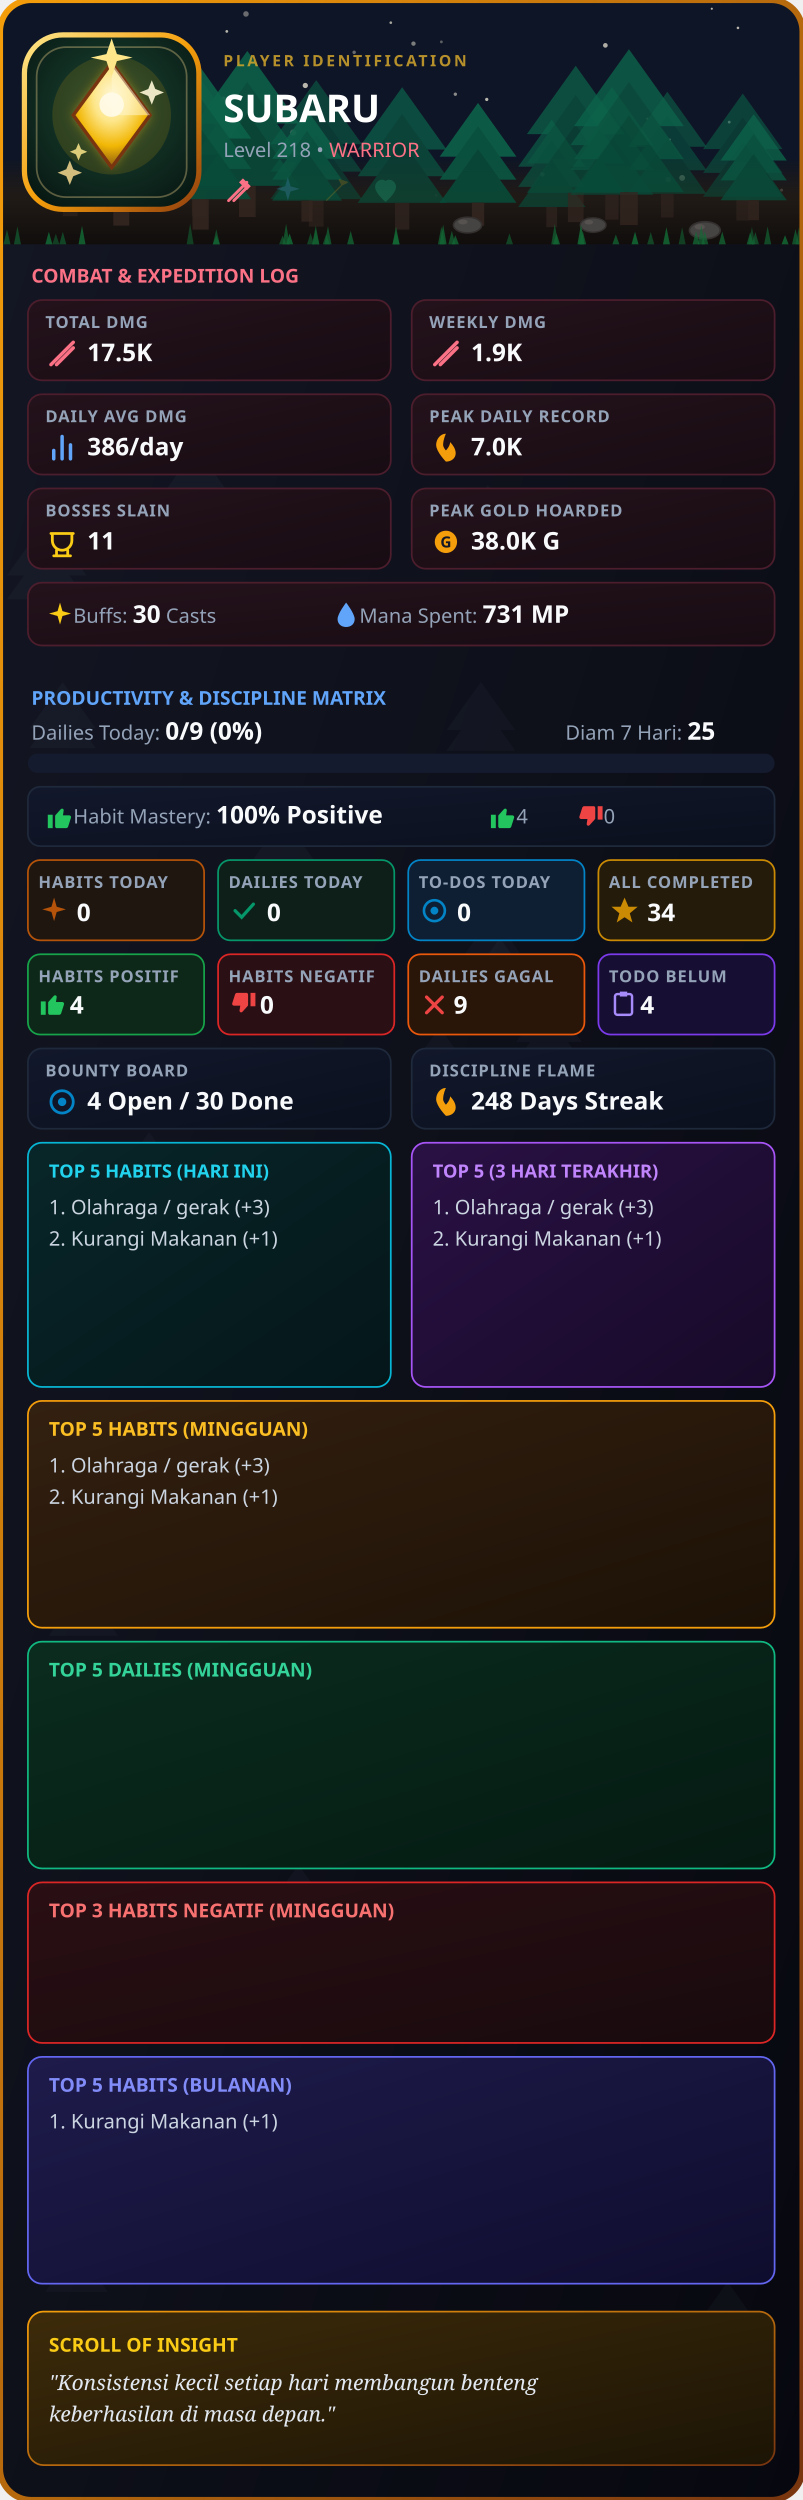
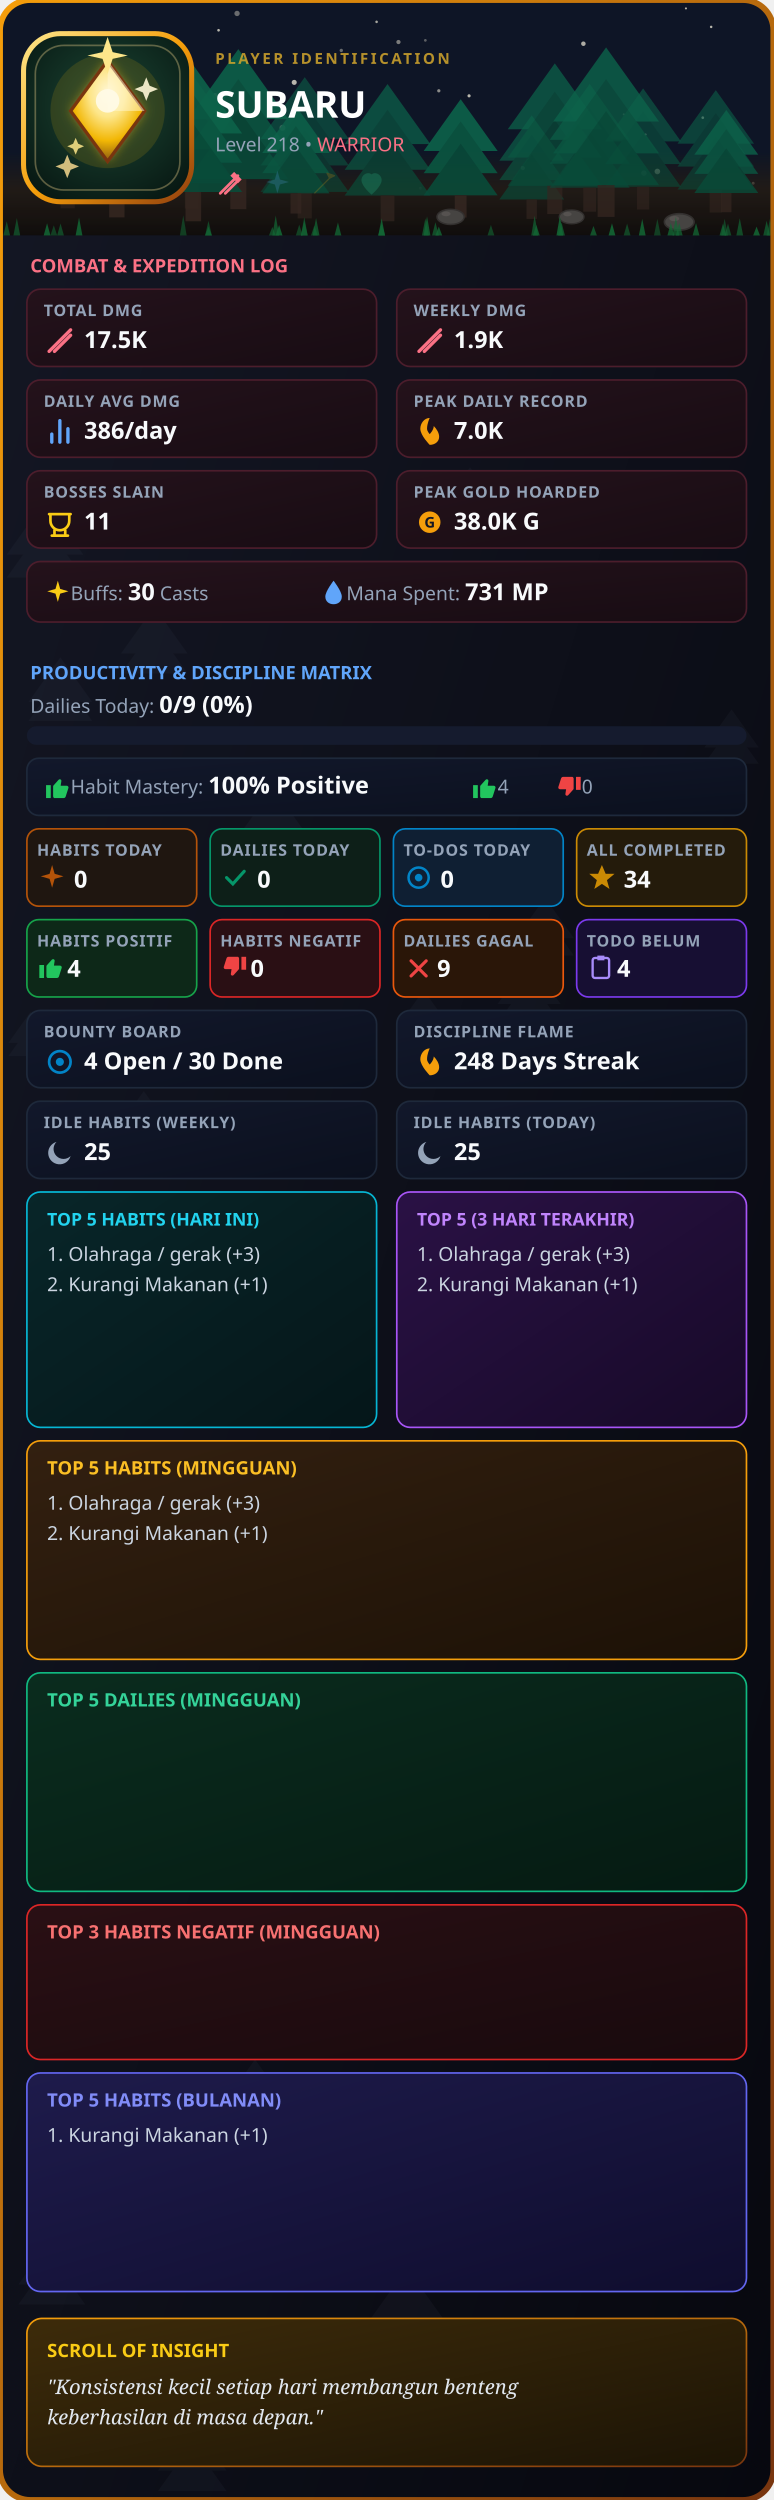
- <svg xmlns="http://www.w3.org/2000/svg" width="920" height="2866" viewBox="0 0 460 1433" fill="none">
+ <svg xmlns="http://www.w3.org/2000/svg" width="920" height="2974" viewBox="0 0 460 1487" fill="none">
  <defs>
    <clipPath id="rc">
-       <rect width="460" height="1433" rx="18" />
+       <rect width="460" height="1487" rx="18" />
    </clipPath>
    <linearGradient id="g1" x1="0%" y1="0%" x2="100%" y2="100%">
      <stop offset="0%" stop-color="#141724" />
      <stop offset="100%" stop-color="#07080f" />
    </linearGradient>
    <linearGradient id="gB" x1="0%" y1="0%" x2="100%" y2="100%">
      <stop offset="0%" stop-color="#f59e0b" />
      <stop offset="100%" stop-color="#78350f" />
    </linearGradient>
    <linearGradient id="gC" x1="0%" y1="0%" x2="100%" y2="100%">
      <stop offset="0%" stop-color="#24121b" />
      <stop offset="100%" stop-color="#180c13" />
    </linearGradient>
    <linearGradient id="gP" x1="0%" y1="0%" x2="100%" y2="100%">
      <stop offset="0%" stop-color="#12182b" />
      <stop offset="100%" stop-color="#0b101e" />
    </linearGradient>
    <linearGradient id="gH" x1="0%" y1="0%" x2="100%" y2="100%">
      <stop offset="0%" stop-color="#332010" />
      <stop offset="100%" stop-color="#1c1106" />
    </linearGradient>
    <linearGradient id="gD" x1="0%" y1="0%" x2="100%" y2="100%">
      <stop offset="0%" stop-color="#0a2c1e" />
      <stop offset="100%" stop-color="#051a12" />
    </linearGradient>
    <linearGradient id="gI" x1="0%" y1="0%" x2="100%" y2="100%">
      <stop offset="0%" stop-color="#3d2b0a" />
      <stop offset="100%" stop-color="#1c1405" />
    </linearGradient>
    <linearGradient id="gBar" x1="0%" y1="0%" x2="100%" y2="0%">
      <stop offset="0%" stop-color="#10b981" />
      <stop offset="100%" stop-color="#34d399" />
    </linearGradient>
    <linearGradient id="gT5H" x1="0%" y1="0%" x2="100%" y2="100%">
      <stop offset="0%" stop-color="#082629" />
      <stop offset="100%" stop-color="#051619" />
    </linearGradient>
    <linearGradient id="gT5V" x1="0%" y1="0%" x2="100%" y2="100%">
      <stop offset="0%" stop-color="#2a1145" />
      <stop offset="100%" stop-color="#170a28" />
    </linearGradient>
    <linearGradient id="gT5M" x1="0%" y1="0%" x2="100%" y2="100%">
      <stop offset="0%" stop-color="#1e1b4b" />
      <stop offset="100%" stop-color="#0f0d2e" />
    </linearGradient>
    <linearGradient id="gNeg" x1="0%" y1="0%" x2="100%" y2="100%">
      <stop offset="0%" stop-color="#2a0f14" />
      <stop offset="100%" stop-color="#180a0d" />
    </linearGradient>
    <linearGradient id="goldRing" x1="0%" y1="0%" x2="100%" y2="100%">
      <stop offset="0%" stop-color="#fde68a" />
      <stop offset="50%" stop-color="#f59e0b" />
      <stop offset="100%" stop-color="#92400e" />
    </linearGradient>
    <linearGradient id="gemGrad" x1="0%" y1="0%" x2="100%" y2="100%">
      <stop offset="0%" stop-color="#fde68a" />
      <stop offset="50%" stop-color="#f59e0b" />
      <stop offset="100%" stop-color="#b45309" />
    </linearGradient>
    <radialGradient id="logoBgGlow" cx="50%" cy="42%" r="72%">
      <stop offset="0%" stop-color="#1e4534" />
      <stop offset="45%" stop-color="#123024" />
      <stop offset="100%" stop-color="#061410" />
    </radialGradient>
    <radialGradient id="gemGlow" cx="50%" cy="32%" r="68%">
      <stop offset="0%" stop-color="#fff7d6" />
      <stop offset="35%" stop-color="#fde68a" />
      <stop offset="70%" stop-color="#f2b705" />
      <stop offset="100%" stop-color="#8a5a10" />
    </radialGradient>
    <linearGradient id="groundGrad" x1="0%" y1="0%" x2="0%" y2="100%">
      <stop offset="0%" stop-color="#2a1f14" stop-opacity="0" />
      <stop offset="45%" stop-color="#2a1f14" stop-opacity="0.9" />
      <stop offset="100%" stop-color="#120d09" stop-opacity="1" />
    </linearGradient>
    <filter id="goldGlow" x="-60%" y="-60%" width="220%" height="220%">
      <feGaussianBlur stdDeviation="3.2" result="blur" />
      <feMerge>
        <feMergeNode in="blur" />
        <feMergeNode in="SourceGraphic" />
      </feMerge>
    </filter>
  </defs>
  <style>
    .t { font-family: sans-serif; font-weight: 900; fill: #fff; }
    .s { font-family: sans-serif; font-size: 11.5px; fill: #94a3b8; }
    .l { font-family: sans-serif; font-size: 9.5px; fill: #94a3b8; font-weight: 600; letter-spacing: 0.5px; }
    .v { font-family: sans-serif; font-size: 14px; font-weight: bold; fill: #f8fafc; }
    .list { font-family: sans-serif; font-size: 11.5px; fill: #cbd5e1; }
  </style>
  <g clip-path="url(#rc)">
-     <rect width="460" height="1433" fill="url(#g1)" />
+     <rect width="460" height="1487" fill="url(#g1)" />
    <g transform="translate(145,458) scale(0.6974117)" opacity="0.045">
      <polygon points="25,0 0,35 50,35" fill="#94a3b8" />
      <polygon points="25,15 0,50 50,50" fill="#94a3b8" />
    </g>
    <g transform="translate(4,298) scale(0.9106371)" opacity="0.045">
      <polygon points="25,0 0,35 50,35" fill="#94a3b8" />
      <polygon points="25,15 0,50 50,50" fill="#94a3b8" />
    </g>
    <g transform="translate(28,898) scale(0.791394)" opacity="0.045">
      <polygon points="25,0 0,35 50,35" fill="#94a3b8" />
      <polygon points="25,15 0,50 50,50" fill="#94a3b8" />
    </g>
    <g transform="translate(239,589) scale(0.5187478)" opacity="0.045">
      <polygon points="25,0 0,35 50,35" fill="#94a3b8" />
      <polygon points="25,15 0,50 50,50" fill="#94a3b8" />
    </g>
    <g transform="translate(202,1006) scale(0.5349277)" opacity="0.045">
      <polygon points="25,0 0,35 50,35" fill="#94a3b8" />
      <polygon points="25,15 0,50 50,50" fill="#94a3b8" />
    </g>
    <g transform="translate(26,1278) scale(0.7122596)" opacity="0.045">
      <polygon points="25,0 0,35 50,35" fill="#94a3b8" />
      <polygon points="25,15 0,50 50,50" fill="#94a3b8" />
    </g>
    <g transform="translate(403,1308) scale(0.561901)" opacity="0.045">
      <polygon points="25,0 0,35 50,35" fill="#94a3b8" />
      <polygon points="25,15 0,50 50,50" fill="#94a3b8" />
    </g>
-     <g transform="translate(94,1343) scale(0.9738545)" opacity="0.045">
-       <polygon points="25,0 0,35 50,35" fill="#94a3b8" />
-       <polygon points="25,15 0,50 50,50" fill="#94a3b8" />
-     </g>
-     <g transform="translate(275,1349) scale(0.6983402)" opacity="0.045">
-       <polygon points="25,0 0,35 50,35" fill="#94a3b8" />
-       <polygon points="25,15 0,50 50,50" fill="#94a3b8" />
-     </g>
-     <g transform="translate(93,245) scale(0.7783324)" opacity="0.045">
-       <polygon points="25,0 0,35 50,35" fill="#94a3b8" />
-       <polygon points="25,15 0,50 50,50" fill="#94a3b8" />
-     </g>
-     <g transform="translate(48,743) scale(0.7095695)" opacity="0.045">
-       <polygon points="25,0 0,35 50,35" fill="#94a3b8" />
-       <polygon points="25,15 0,50 50,50" fill="#94a3b8" />
-     </g>
-     <g transform="translate(256,391) scale(0.7854568)" opacity="0.045">
-       <polygon points="25,0 0,35 50,35" fill="#94a3b8" />
-       <polygon points="25,15 0,50 50,50" fill="#94a3b8" />
-     </g>
-     <g transform="translate(266,520) scale(0.5515279)" opacity="0.045">
-       <polygon points="25,0 0,35 50,35" fill="#94a3b8" />
-       <polygon points="25,15 0,50 50,50" fill="#94a3b8" />
-     </g>
-     <g transform="translate(272,534) scale(0.6861988)" opacity="0.045">
+     <g transform="translate(94,1441) scale(0.8137166)" opacity="0.045">
+       <polygon points="25,0 0,35 50,35" fill="#94a3b8" />
+       <polygon points="25,15 0,50 50,50" fill="#94a3b8" />
+     </g>
+     <g transform="translate(11,1331) scale(0.7927707)" opacity="0.045">
+       <polygon points="25,0 0,35 50,35" fill="#94a3b8" />
+       <polygon points="25,15 0,50 50,50" fill="#94a3b8" />
+     </g>
+     <g transform="translate(5,602) scale(0.5232913)" opacity="0.045">
+       <polygon points="25,0 0,35 50,35" fill="#94a3b8" />
+       <polygon points="25,15 0,50 50,50" fill="#94a3b8" />
+     </g>
+     <g transform="translate(419,422) scale(0.6448046)" opacity="0.045">
+       <polygon points="25,0 0,35 50,35" fill="#94a3b8" />
+       <polygon points="25,15 0,50 50,50" fill="#94a3b8" />
+     </g>
+     <g transform="translate(53,1257) scale(0.5588961)" opacity="0.045">
+       <polygon points="25,0 0,35 50,35" fill="#94a3b8" />
+       <polygon points="25,15 0,50 50,50" fill="#94a3b8" />
+     </g>
+     <g transform="translate(137,1297) scale(0.9080632)" opacity="0.045">
+       <polygon points="25,0 0,35 50,35" fill="#94a3b8" />
+       <polygon points="25,15 0,50 50,50" fill="#94a3b8" />
+     </g>
+     <g transform="translate(72,361) scale(0.7908001)" opacity="0.045">
+       <polygon points="25,0 0,35 50,35" fill="#94a3b8" />
+       <polygon points="25,15 0,50 50,50" fill="#94a3b8" />
+     </g>
+     <g transform="translate(307,534) scale(0.6861988)" opacity="0.045">
      <polygon points="25,0 0,35 50,35" fill="#94a3b8" />
      <polygon points="25,15 0,50 50,50" fill="#94a3b8" />
    </g>
    <g transform="translate(260,278) scale(0.7821841)" opacity="0.045">
      <polygon points="25,0 0,35 50,35" fill="#94a3b8" />
      <polygon points="25,15 0,50 50,50" fill="#94a3b8" />
    </g>
    <g transform="translate(296,571) scale(0.7482072)" opacity="0.045">
      <polygon points="25,0 0,35 50,35" fill="#94a3b8" />
      <polygon points="25,15 0,50 50,50" fill="#94a3b8" />
    </g>
    <g transform="translate(252,1025) scale(0.8886144)" opacity="0.045">
      <polygon points="25,0 0,35 50,35" fill="#94a3b8" />
      <polygon points="25,15 0,50 50,50" fill="#94a3b8" />
    </g>
    <g transform="translate(218,1349) scale(0.9617207)" opacity="0.045">
      <polygon points="25,0 0,35 50,35" fill="#94a3b8" />
      <polygon points="25,15 0,50 50,50" fill="#94a3b8" />
    </g>
    <g transform="translate(165,763) scale(0.6242133)" opacity="0.045">
      <polygon points="25,0 0,35 50,35" fill="#94a3b8" />
      <polygon points="25,15 0,50 50,50" fill="#94a3b8" />
    </g>
    <g transform="translate(72,649) scale(0.5409275)" opacity="0.045">
      <polygon points="25,0 0,35 50,35" fill="#94a3b8" />
      <polygon points="25,15 0,50 50,50" fill="#94a3b8" />
    </g>
    <g transform="translate(133,1225) scale(0.7475582)" opacity="0.045">
      <polygon points="25,0 0,35 50,35" fill="#94a3b8" />
      <polygon points="25,15 0,50 50,50" fill="#94a3b8" />
    </g>
    <g transform="translate(155,1069) scale(0.6439689)" opacity="0.045">
      <polygon points="25,0 0,35 50,35" fill="#94a3b8" />
      <polygon points="25,15 0,50 50,50" fill="#94a3b8" />
    </g>
    <g transform="translate(17,391) scale(0.7559664)" opacity="0.045">
-       <polygon points="25,0 0,35 50,35" fill="#94a3b8" />
-       <polygon points="25,15 0,50 50,50" fill="#94a3b8" />
-     </g>
-     <g transform="translate(64,850) scale(0.5759923)" opacity="0.045">
      <polygon points="25,0 0,35 50,35" fill="#94a3b8" />
      <polygon points="25,15 0,50 50,50" fill="#94a3b8" />
    </g>
    <rect x="0" y="0" width="460" height="140" fill="#0f172a" />
    <circle cx="89" cy="58" r="1.428" fill="#fef9e7" opacity="0.749" />
    <circle cx="250" cy="112" r="0.859" fill="#fef9e7" opacity="0.836" />
    <circle cx="418" cy="70" r="0.82" fill="#fef9e7" opacity="0.69" />
    <circle cx="408" cy="5" r="0.617" fill="#fef9e7" opacity="0.913" />
    <circle cx="224" cy="13" r="0.774" fill="#fef9e7" opacity="0.813" />
    <circle cx="124" cy="93" r="0.651" fill="#fef9e7" opacity="0.949" />
    <circle cx="383" cy="103" r="1.65" fill="#fef9e7" opacity="0.739" />
    <circle cx="22" cy="47" r="1.248" fill="#fef9e7" opacity="0.782" />
    <circle cx="337" cy="125" r="1.042" fill="#fef9e7" opacity="0.485" />
    <circle cx="423" cy="16" r="0.75" fill="#fef9e7" opacity="0.91" />
    <circle cx="237" cy="25" r="1.262" fill="#fef9e7" opacity="0.589" />
    <circle cx="253" cy="24" r="0.824" fill="#fef9e7" opacity="0.42" />
    <circle cx="448" cy="109" r="0.882" fill="#fef9e7" opacity="0.829" />
    <circle cx="111" cy="91" r="1.763" fill="#fef9e7" opacity="0.892" />
    <circle cx="391" cy="102" r="1.677" fill="#fef9e7" opacity="0.944" />
    <circle cx="41" cy="20" r="1.272" fill="#fef9e7" opacity="0.707" />
    <circle cx="203" cy="30" r="1.009" fill="#fef9e7" opacity="0.48" />
    <circle cx="279" cy="57" r="0.95" fill="#fef9e7" opacity="0.925" />
    <circle cx="261" cy="54" r="0.982" fill="#fef9e7" opacity="0.666" />
    <circle cx="141" cy="8" r="1.601" fill="#fef9e7" opacity="0.487" />
    <circle cx="371" cy="68" r="0.603" fill="#fef9e7" opacity="0.439" />
    <circle cx="311" cy="100" r="1.227" fill="#fef9e7" opacity="0.714" />
    <circle cx="168" cy="76" r="1.776" fill="#fef9e7" opacity="0.462" />
    <circle cx="347" cy="26" r="1.352" fill="#fef9e7" opacity="0.859" />
    <circle cx="175" cy="49" r="1.514" fill="#fef9e7" opacity="0.911" />
    <circle cx="130" cy="18" r="0.802" fill="#fef9e7" opacity="0.908" />
    <circle cx="94" cy="104" r="1.114" fill="#fef9e7" opacity="0.488" />
    <circle cx="23" cy="91" r="1.224" fill="#fef9e7" opacity="0.762" />
    <circle cx="128" cy="57" r="1.701" fill="#fef9e7" opacity="0.49" />
    <circle cx="384" cy="80" r="0.617" fill="#fef9e7" opacity="0.591" />
    <rect x="0" y="90" width="460" height="50" fill="url(#groundGrad)" />
    <g transform="translate(297, 68.6) scale(0.77)" opacity="0.65">
      <polygon points="25,0 0,35 50,35" fill="#0d7a58" />
      <polygon points="25,15 0,50 50,50" fill="#0a6b4d" />
      <polygon points="25,30 0,65 50,65" fill="#085c42" />
      <rect x="21" y="65" width="8" height="15" fill="#3f2c22" />
    </g>
    <g transform="translate(41, 38.1) scale(1.14)" opacity="0.91">
      <polygon points="25,0 0,35 50,35" fill="#0d7a58" />
      <polygon points="25,15 0,50 50,50" fill="#0a6b4d" />
      <polygon points="25,30 0,65 50,65" fill="#085c42" />
      <rect x="21" y="65" width="8" height="15" fill="#3f2c22" />
    </g>
    <g transform="translate(14, 39.9) scale(1.05)" opacity="0.59">
      <polygon points="25,0 0,35 50,35" fill="#0d7a58" />
      <polygon points="25,15 0,50 50,50" fill="#0a6b4d" />
      <polygon points="25,30 0,65 50,65" fill="#085c42" />
      <rect x="21" y="65" width="8" height="15" fill="#3f2c22" />
    </g>
    <g transform="translate(89, 44.0) scale(1.00)" opacity="0.63">
      <polygon points="25,0 0,35 50,35" fill="#0d7a58" />
      <polygon points="25,15 0,50 50,50" fill="#0a6b4d" />
      <polygon points="25,30 0,65 50,65" fill="#085c42" />
      <rect x="21" y="65" width="8" height="15" fill="#3f2c22" />
    </g>
    <g transform="translate(302, 37.7) scale(1.12)" opacity="0.73">
      <polygon points="25,0 0,35 50,35" fill="#0d7a58" />
      <polygon points="25,15 0,50 50,50" fill="#0a6b4d" />
      <polygon points="25,30 0,65 50,65" fill="#085c42" />
      <rect x="21" y="65" width="8" height="15" fill="#3f2c22" />
    </g>
    <g transform="translate(112, 29.2) scale(1.19)" opacity="0.87">
      <polygon points="25,0 0,35 50,35" fill="#0d7a58" />
      <polygon points="25,15 0,50 50,50" fill="#0a6b4d" />
      <polygon points="25,30 0,65 50,65" fill="#085c42" />
      <rect x="21" y="65" width="8" height="15" fill="#3f2c22" />
    </g>
    <g transform="translate(327, 49.9) scale(0.95)" opacity="0.64">
      <polygon points="25,0 0,35 50,35" fill="#0d7a58" />
      <polygon points="25,15 0,50 50,50" fill="#0a6b4d" />
      <polygon points="25,30 0,65 50,65" fill="#085c42" />
      <rect x="21" y="65" width="8" height="15" fill="#3f2c22" />
    </g>
    <g transform="translate(360, 52.6) scale(0.90)" opacity="0.59">
      <polygon points="25,0 0,35 50,35" fill="#0d7a58" />
      <polygon points="25,15 0,50 50,50" fill="#0a6b4d" />
      <polygon points="25,30 0,65 50,65" fill="#085c42" />
      <rect x="21" y="65" width="8" height="15" fill="#3f2c22" />
    </g>
    <g transform="translate(403, 53.6) scale(0.91)" opacity="0.57">
      <polygon points="25,0 0,35 50,35" fill="#0d7a58" />
      <polygon points="25,15 0,50 50,50" fill="#0a6b4d" />
      <polygon points="25,30 0,65 50,65" fill="#085c42" />
      <rect x="21" y="65" width="8" height="15" fill="#3f2c22" />
    </g>
    <g transform="translate(205, 50.0) scale(1.02)" opacity="0.70">
      <polygon points="25,0 0,35 50,35" fill="#0d7a58" />
      <polygon points="25,15 0,50 50,50" fill="#0a6b4d" />
      <polygon points="25,30 0,65 50,65" fill="#085c42" />
      <rect x="21" y="65" width="8" height="15" fill="#3f2c22" />
    </g>
    <g transform="translate(252, 59.0) scale(0.88)" opacity="0.90">
      <polygon points="25,0 0,35 50,35" fill="#0d7a58" />
      <polygon points="25,15 0,50 50,50" fill="#0a6b4d" />
      <polygon points="25,30 0,65 50,65" fill="#085c42" />
      <rect x="21" y="65" width="8" height="15" fill="#3f2c22" />
    </g>
    <g transform="translate(155, 45.9) scale(1.05)" opacity="0.57">
      <polygon points="25,0 0,35 50,35" fill="#0d7a58" />
      <polygon points="25,15 0,50 50,50" fill="#0a6b4d" />
      <polygon points="25,30 0,65 50,65" fill="#085c42" />
      <rect x="21" y="65" width="8" height="15" fill="#3f2c22" />
    </g>
    <g transform="translate(86, 38.8) scale(1.16)" opacity="0.89">
      <polygon points="25,0 0,35 50,35" fill="#0d7a58" />
      <polygon points="25,15 0,50 50,50" fill="#0a6b4d" />
      <polygon points="25,30 0,65 50,65" fill="#085c42" />
      <rect x="21" y="65" width="8" height="15" fill="#3f2c22" />
    </g>
    <g transform="translate(413, 65.4) scale(0.76)" opacity="0.80">
      <polygon points="25,0 0,35 50,35" fill="#0d7a58" />
      <polygon points="25,15 0,50 50,50" fill="#0a6b4d" />
      <polygon points="25,30 0,65 50,65" fill="#085c42" />
      <rect x="21" y="65" width="8" height="15" fill="#3f2c22" />
    </g>
    <g transform="translate(156, 63.0) scale(0.80)" opacity="0.82">
      <polygon points="25,0 0,35 50,35" fill="#0d7a58" />
      <polygon points="25,15 0,50 50,50" fill="#0a6b4d" />
      <polygon points="25,30 0,65 50,65" fill="#085c42" />
      <rect x="21" y="65" width="8" height="15" fill="#3f2c22" />
    </g>
    <g transform="translate(329, 28.2) scale(1.26)" opacity="0.79">
      <polygon points="25,0 0,35 50,35" fill="#0d7a58" />
      <polygon points="25,15 0,50 50,50" fill="#0a6b4d" />
      <polygon points="25,30 0,65 50,65" fill="#085c42" />
      <rect x="21" y="65" width="8" height="15" fill="#3f2c22" />
    </g>
    <g transform="translate(268,129) scale(0.90)">
      <ellipse cx="0" cy="0" rx="9" ry="5" fill="#57534e" stroke="#3f3a36" stroke-width="1" />
      <ellipse cx="-3" cy="-2" rx="3" ry="1.6" fill="#78716c" opacity="0.6" />
    </g>
    <g transform="translate(340,129) scale(0.82)">
      <ellipse cx="0" cy="0" rx="9" ry="5" fill="#57534e" stroke="#3f3a36" stroke-width="1" />
      <ellipse cx="-3" cy="-2" rx="3" ry="1.6" fill="#78716c" opacity="0.6" />
    </g>
    <g transform="translate(404,132) scale(0.98)">
      <ellipse cx="0" cy="0" rx="9" ry="5" fill="#57534e" stroke="#3f3a36" stroke-width="1" />
      <ellipse cx="-3" cy="-2" rx="3" ry="1.6" fill="#78716c" opacity="0.6" />
    </g>
    <polygon points="290,140 292,133.8 294,140" fill="#15803d" opacity="0.59" />
    <polygon points="428,140 430,133.1 432,140" fill="#15803d" opacity="0.76" />
    <polygon points="454,140 456,131.3 458,140" fill="#15803d" opacity="0.71" />
    <polygon points="331,140 333,128.7 335,140" fill="#15803d" opacity="0.88" />
    <polygon points="162,140 164,128.2 166,140" fill="#15803d" opacity="0.71" />
    <polygon points="225,140 227,133.0 229,140" fill="#15803d" opacity="0.77" />
    <polygon points="34,140 36,132.9 38,140" fill="#15803d" opacity="0.62" />
    <polygon points="252,140 254,128.7 256,140" fill="#15803d" opacity="0.80" />
    <polygon points="438,140 440,129.8 442,140" fill="#15803d" opacity="0.67" />
    <polygon points="431,140 433,133.0 435,140" fill="#15803d" opacity="0.63" />
    <polygon points="389,140 391,130.2 393,140" fill="#15803d" opacity="0.55" />
    <polygon points="26,140 28,132.8 30,140" fill="#15803d" opacity="0.86" />
    <polygon points="107,140 109,128.1 111,140" fill="#15803d" opacity="0.53" />
    <polygon points="185,140 187,134.1 189,140" fill="#15803d" opacity="0.63" />
    <polygon points="122,140 124,131.4 126,140" fill="#15803d" opacity="0.63" />
    <polygon points="179,140 181,131.3 183,140" fill="#15803d" opacity="0.62" />
    <polygon points="199,140 201,132.3 203,140" fill="#15803d" opacity="0.77" />
    <polygon points="448,140 450,134.8 452,140" fill="#15803d" opacity="0.85" />
    <polygon points="380,140 382,130.2 384,140" fill="#15803d" opacity="0.84" />
    <polygon points="30,140 32,134.0 34,140" fill="#15803d" opacity="0.55" />
    <polygon points="160,140 162,135.0 164,140" fill="#15803d" opacity="0.66" />
    <polygon points="176,140 178,133.6 180,140" fill="#15803d" opacity="0.58" />
    <polygon points="332,140 334,132.3 336,140" fill="#15803d" opacity="0.74" />
    <polygon points="402,140 404,132.5 406,140" fill="#15803d" opacity="0.72" />
    <polygon points="400,140 402,129.0 404,140" fill="#15803d" opacity="0.69" />
    <polygon points="2,140 4,131.6 6,140" fill="#15803d" opacity="0.65" />
    <polygon points="397,140 399,132.5 401,140" fill="#15803d" opacity="0.77" />
    <polygon points="122,140 124,134.9 126,140" fill="#15803d" opacity="0.72" />
    <polygon points="225,140 227,129.9 229,140" fill="#15803d" opacity="0.85" />
    <polygon points="429,140 431,130.1 433,140" fill="#15803d" opacity="0.57" />
    <polygon points="251,140 253,129.9 255,140" fill="#15803d" opacity="0.69" />
    <polygon points="351,140 353,134.4 355,140" fill="#15803d" opacity="0.74" />
    <polygon points="371,140 373,133.0 375,140" fill="#15803d" opacity="0.61" />
    <polygon points="257,140 259,132.2 261,140" fill="#15803d" opacity="0.69" />
    <polygon points="316,140 318,128.3 320,140" fill="#15803d" opacity="0.69" />
    <polygon points="8,140 10,129.7 12,140" fill="#15803d" opacity="0.63" />
    <polygon points="164,140 166,133.8 168,140" fill="#15803d" opacity="0.88" />
    <polygon points="362,140 364,132.8 366,140" fill="#15803d" opacity="0.88" />
    <polygon points="317,140 319,133.8 321,140" fill="#15803d" opacity="0.79" />
    <polygon points="179,140 181,129.2 183,140" fill="#15803d" opacity="0.67" />
    <polygon points="412,140 414,132.7 416,140" fill="#15803d" opacity="0.76" />
    <polygon points="186,140 188,129.7 190,140" fill="#15803d" opacity="0.73" />
    <polygon points="259,140 261,134.8 263,140" fill="#15803d" opacity="0.80" />
    <polygon points="456,140 458,130.0 460,140" fill="#15803d" opacity="0.59" />
    <polygon points="45,140 47,129.4 49,140" fill="#15803d" opacity="0.84" />
    <rect width="460" height="140" fill="#0b0e18" opacity="0.22" />
    <line x1="0" y1="140" x2="460" y2="140" stroke="url(#gB)" stroke-width="1.5" />
    <rect x="14" y="20" width="100" height="100" rx="22" fill="url(#logoBgGlow)" stroke="url(#goldRing)" stroke-width="3" />
    <rect x="21" y="27" width="86" height="86" rx="17" fill="none" stroke="#f5d78e" stroke-width="1" opacity="0.35" />
    <circle cx="64" cy="66" r="34" fill="#f2b705" opacity="0.14" />
    <g filter="url(#goldGlow)">
      <path d="M64 36 L86 66 L64 96 L42 66 Z" fill="#fbbf24" opacity="0.5" />
    </g>
    <path d="M64 36 L86 66 L64 96 L42 66 Z" fill="url(#gemGlow)" stroke="#78350f" stroke-width="2" />
    <path d="M64 36 L86 66 L64 66 Z" fill="#fff7d6" opacity="0.5" />
    <circle cx="64" cy="60" r="7" fill="#fffbe8" opacity="0.9" />
    <path d="M64 22 L67 31 L76 33 L67 35 L64 44 L61 35 L52 33 L61 31 Z" fill="#fde68a" />
    <path d="M40 92 L42 97 L47 99 L42 101 L40 106 L38 101 L33 99 L38 97 Z" fill="#f5d78e" opacity="0.85" />
    <path d="M87 46 L89 51 L94 53 L89 55 L87 60 L85 55 L80 53 L85 51 Z" fill="#fff7d6" opacity="0.9" />
    <path d="M45 82 L46.5 85.5 L50 87 L46.5 88.5 L45 92 L43.5 88.5 L40 87 L43.5 85.5 Z" fill="#fde68a" opacity="0.85" />
    <text x="128" y="38" font-family="sans-serif" font-size="9" font-weight="700" letter-spacing="1.5" fill="#d4a72c" opacity="0.85">PLAYER IDENTIFICATION</text>
    <text x="128" y="70" class="t" font-size="22">SUBARU</text>
    <text x="128" y="90" class="s">Level 218 • <tspan fill="#fb7185">WARRIOR</tspan>
    </text>
    <g transform="translate(128, 100) scale(0.75)" opacity="1.0">
      <path d="M4 20L18 6M8 20L18 10" stroke="#fb7185" stroke-width="2.2" stroke-linecap="round" />
      <path d="M15 3L21 9L18 12L12 6Z" fill="#fb7185" />
    </g>
    <g transform="translate(156, 100) scale(0.75)" opacity="0.2">
      <path d="M12 2L14 9L21 11L14 13L12 20L10 13L3 11L10 9Z" fill="#60a5fa" />
    </g>
    <g transform="translate(184, 100) scale(0.75)" opacity="0.2">
      <path d="M4 20L16 8M16 8L14 4L20 6L16 8Z" fill="#f59e0b" stroke="#f59e0b" stroke-linejoin="round" />
    </g>
    <g transform="translate(212, 100) scale(0.75)" opacity="0.2">
      <path d="M12 21C12 21 4 14.5 4 9.5C4 6.5 6.5 4 9.5 4C11 4 12 5 12 5C12 5 13 4 14.5 4C17.5 4 20 6.5 20 9.5C20 14.5 12 21 12 21Z" fill="#34d399" />
    </g>
    <text x="18" y="162" font-family="sans-serif" font-size="11" fill="#fb7185" font-weight="bold">COMBAT &amp; EXPEDITION LOG</text>
    <rect x="16" y="172" width="208" height="46" rx="8" fill="url(#gC)" stroke="#4c1d2c" />
    <text x="26" y="188" class="l">TOTAL DMG</text>
    <g transform="translate(26, 193) scale(0.8)">
      <path d="M4 20L20 4M8 20L20 8" stroke="#fb7185" stroke-width="2.5" stroke-linecap="round" />
    </g>
    <text x="50" y="207" class="v">17.5K</text>
    <rect x="236" y="172" width="208" height="46" rx="8" fill="url(#gC)" stroke="#4c1d2c" />
    <text x="246" y="188" class="l">WEEKLY DMG</text>
    <g transform="translate(246, 193) scale(0.8)">
      <path d="M4 20L20 4M8 20L20 8" stroke="#fb7185" stroke-width="2.5" stroke-linecap="round" />
    </g>
    <text x="270" y="207" class="v">1.9K</text>
    <rect x="16" y="226" width="208" height="46" rx="8" fill="url(#gC)" stroke="#4c1d2c" />
    <text x="26" y="242" class="l">DAILY AVG DMG</text>
    <g transform="translate(26, 247) scale(0.8)">
      <path d="M18 20V10M12 20V4M6 20V14" stroke="#60a5fa" stroke-width="2.5" stroke-linecap="round" />
    </g>
    <text x="50" y="261" class="v">386/day</text>
    <rect x="236" y="226" width="208" height="46" rx="8" fill="url(#gC)" stroke="#4c1d2c" />
    <text x="246" y="242" class="l">PEAK DAILY RECORD</text>
    <g transform="translate(246, 247) scale(0.8)">
      <path d="M12 22C12 22 5 15 5 10C5 6 8 2 12 2C12 2 10 6 10 10C10 12 12 14 12 14C12 14 15 11 15 8C17 10 19 13 19 16C19 19.5 16 22 12 22Z" fill="#f59e0b" />
    </g>
    <text x="270" y="261" class="v">7.0K</text>
    <rect x="16" y="280" width="208" height="46" rx="8" fill="url(#gC)" stroke="#4c1d2c" />
    <text x="26" y="296" class="l">BOSSES SLAIN</text>
    <g transform="translate(26, 301) scale(0.8)">
      <path d="M4 6H20M5 6V11C5 14.8 8.1 18 12 18C15.9 18 19 14.8 19 11V6M8 18V22M16 18V22M6 22H18" stroke="#facc15" stroke-width="2" stroke-linecap="round" fill="none" />
    </g>
    <text x="50" y="315" class="v">11</text>
    <rect x="236" y="280" width="208" height="46" rx="8" fill="url(#gC)" stroke="#4c1d2c" />
    <text x="246" y="296" class="l">PEAK GOLD HOARDED</text>
    <g transform="translate(246, 301) scale(0.8)">
      <circle cx="12" cy="12" r="8" fill="#f59e0b" />
      <text x="12" y="16" font-size="11" fill="#141724" text-anchor="middle" font-weight="bold" font-family="sans-serif">G</text>
    </g>
    <text x="270" y="315" class="v" fill="#fbbf24">38.0K G</text>
    <rect x="16" y="334" width="428" height="36" rx="8" fill="url(#gC)" stroke="#4c1d2c" />
    <g transform="translate(26, 344) scale(0.7)">
      <path d="M12 2L14 9L21 11L14 13L12 20L10 13L3 11L10 9Z" fill="#facc15" />
    </g>
    <text x="42" y="357" class="s">Buffs: <tspan class="v">30</tspan> Casts</text>
    <g transform="translate(190, 344) scale(0.7)">
      <path d="M12 2C12 2 5 11 5 15.5C5 19.6 8.1 22 12 22C15.9 22 19 19.6 19 15.5C19 11 12 2 12 2Z" fill="#60a5fa" />
    </g>
    <text x="206" y="357" class="s">Mana Spent: <tspan class="v">731 MP</tspan>
    </text>
    <text x="18" y="404" font-family="sans-serif" font-size="11" fill="#60a5fa" font-weight="bold">PRODUCTIVITY &amp; DISCIPLINE MATRIX</text>
    <text x="18" y="424" class="s">Dailies Today: <tspan class="v">0/9 (0%)</tspan>
    </text>
-     <text x="410" y="424" text-anchor="end" class="s">Diam 7 Hari: <tspan class="v" fill="#fb923c">25</tspan>
-     </text>
    <rect x="16" y="432" width="428" height="11" rx="5.5" fill="#151b2e" />
    <rect x="16" y="432" width="0" height="11" rx="5.5" fill="url(#gBar)" />
    <rect x="16" y="451" width="428" height="34" rx="7" fill="url(#gP)" stroke="#1e293b" />
    <g transform="translate(26, 460) scale(0.7)">
      <path d="M2 21H6V10H2V21ZM9 21H17C17.8 21 18.5 20.4 18.7 19.6L21 12.4C21.3 11.4 20.5 10.5 19.5 10.5H14.4L15 6.5C15.1 5.7 14.5 5 13.7 5C13.3 5 12.9 5.2 12.6 5.5L8.3 10.3C8.1 10.5 8 10.8 8 11.1V19.5C8 20.3 8.7 21 9 21Z" fill="#22c55e" />
    </g>
    <text x="42" y="472" class="s">Habit Mastery: <tspan class="v">100% Positive</tspan>
    </text>
    <g transform="translate(280, 460) scale(0.7)">
      <path d="M2 21H6V10H2V21ZM9 21H17C17.8 21 18.5 20.4 18.7 19.6L21 12.4C21.3 11.4 20.5 10.5 19.5 10.5H14.4L15 6.5C15.1 5.7 14.5 5 13.7 5C13.3 5 12.9 5.2 12.6 5.5L8.3 10.3C8.1 10.5 8 10.8 8 11.1V19.5C8 20.3 8.7 21 9 21Z" fill="#22c55e" />
    </g>
    <text x="296" y="472" class="s">4</text>
    <g transform="translate(330, 460) scale(0.7)">
      <path d="M22 3H18V14H22V3ZM15 3H7C6.2 3 5.5 3.6 5.3 4.4L3 11.6C2.7 12.6 3.5 13.5 4.5 13.5H9.6L9 17.5C8.9 18.3 9.5 19 10.3 19C10.7 19 11.1 18.8 11.4 18.5L15.7 13.7C15.9 13.5 16 13.2 16 12.9V4.5C16 3.7 15.3 3 15 3Z" fill="#ef4444" />
    </g>
    <text x="346" y="472" class="s">0</text>
    <rect x="16" y="493" width="101" height="46" rx="7" fill="#1f1610" stroke="#b45309" />
    <text x="22" y="509" class="l">HABITS TODAY</text>
    <g transform="translate(22, 513) scale(0.75)">
      <path d="M12 2L14 9L21 11L14 13L12 20L10 13L3 11L10 9Z" fill="#b45309" />
    </g>
    <text x="44" y="528" class="v">0</text>
    <rect x="125" y="493" width="101" height="46" rx="7" fill="#0d1f18" stroke="#059669" />
    <text x="131" y="509" class="l">DAILIES TODAY</text>
    <g transform="translate(131, 513) scale(0.75)">
      <path d="M5 12L10 17L19 7" stroke="#059669" stroke-width="2.5" stroke-linecap="round" fill="none" />
    </g>
    <text x="153" y="528" class="v">0</text>
    <rect x="234" y="493" width="101" height="46" rx="7" fill="#0f1f33" stroke="#0284c7" />
    <text x="240" y="509" class="l">TO-DOS TODAY</text>
    <g transform="translate(240, 513) scale(0.75)">
      <circle cx="12" cy="12" r="8" stroke="#0284c7" stroke-width="2" fill="none" />
      <circle cx="12" cy="12" r="3" fill="#0284c7" />
    </g>
    <text x="262" y="528" class="v">0</text>
    <rect x="343" y="493" width="101" height="46" rx="7" fill="#241b0b" stroke="#ca8a04" />
    <text x="349" y="509" class="l">ALL COMPLETED</text>
    <g transform="translate(349, 513) scale(0.75)">
      <path d="M12 2L15 9L22 9L16 14L18 21L12 17L6 21L8 14L2 9L9 9Z" fill="#ca8a04" />
    </g>
    <text x="371" y="528" class="v" fill="#fbbf24">34</text>
    <rect x="16" y="547" width="101" height="46" rx="7" fill="#0d2818" stroke="#16a34a" />
    <text x="22" y="563" class="l">HABITS POSITIF</text>
    <g transform="translate(22, 567) scale(0.7)">
      <path d="M2 21H6V10H2V21ZM9 21H17C17.8 21 18.5 20.4 18.7 19.6L21 12.4C21.3 11.4 20.5 10.5 19.5 10.5H14.4L15 6.5C15.1 5.7 14.5 5 13.7 5C13.3 5 12.9 5.2 12.6 5.5L8.3 10.3C8.1 10.5 8 10.8 8 11.1V19.5C8 20.3 8.7 21 9 21Z" fill="#22c55e" />
    </g>
    <text x="40" y="581" class="v">4</text>
    <rect x="125" y="547" width="101" height="46" rx="7" fill="#2a0f14" stroke="#dc2626" />
    <text x="131" y="563" class="l">HABITS NEGATIF</text>
    <g transform="translate(131, 567) scale(0.7)">
      <path d="M22 3H18V14H22V3ZM15 3H7C6.2 3 5.5 3.6 5.3 4.4L3 11.6C2.7 12.6 3.5 13.5 4.5 13.5H9.6L9 17.5C8.9 18.3 9.5 19 10.3 19C10.7 19 11.1 18.8 11.4 18.5L15.7 13.7C15.9 13.5 16 13.2 16 12.9V4.5C16 3.7 15.3 3 15 3Z" fill="#ef4444" />
    </g>
    <text x="149" y="581" class="v">0</text>
    <rect x="234" y="547" width="101" height="46" rx="7" fill="#2a1608" stroke="#ea580c" />
    <text x="240" y="563" class="l">DAILIES GAGAL</text>
    <g transform="translate(240, 567) scale(0.75)">
      <path d="M6 6L18 18M6 18L18 6" stroke="#ef4444" stroke-width="2.5" stroke-linecap="round" />
    </g>
    <text x="260" y="581" class="v">9</text>
    <rect x="343" y="547" width="101" height="46" rx="7" fill="#170f33" stroke="#7c3aed" />
    <text x="349" y="563" class="l">TODO BELUM</text>
    <g transform="translate(349, 567) scale(0.7)">
      <rect x="5" y="4" width="14" height="17" rx="2" stroke="#a78bfa" stroke-width="2" fill="none" />
      <path d="M9 2H15V6H9V2Z" fill="#a78bfa" />
    </g>
    <text x="367" y="581" class="v">4</text>
    <rect x="16" y="601" width="208" height="46" rx="8" fill="url(#gP)" stroke="#1e293b" />
    <text x="26" y="617" class="l">BOUNTY BOARD</text>
    <g transform="translate(26, 622) scale(0.8)">
      <circle cx="12" cy="12" r="8" stroke="#0284c7" stroke-width="2" fill="none" />
      <circle cx="12" cy="12" r="3" fill="#0284c7" />
    </g>
    <text x="50" y="636" class="v">4 Open / 30 Done</text>
    <rect x="236" y="601" width="208" height="46" rx="8" fill="url(#gP)" stroke="#1e293b" />
    <text x="246" y="617" class="l">DISCIPLINE FLAME</text>
    <g transform="translate(246, 622) scale(0.8)">
      <path d="M12 22C12 22 5 15 5 10C5 6 8 2 12 2C12 2 10 6 10 10C10 12 12 14 12 14C12 14 15 11 15 8C17 10 19 13 19 16C19 19.5 16 22 12 22Z" fill="#f59e0b" />
    </g>
    <text x="270" y="636" class="v">248 Days Streak</text>
-     <rect x="16" y="655" width="208" height="140" rx="8" fill="url(#gT5H)" stroke="#06b6d4" />
-     <text x="28" y="675" font-family="sans-serif" font-size="10.5" font-weight="bold" fill="#22d3ee">TOP 5 HABITS (HARI INI)</text>
-     <text x="28" y="696" class="list">1. Olahraga / gerak (+3)</text>
-     <text x="28" y="714" class="list">2. Kurangi Makanan  (+1)</text>
-     <rect x="236" y="655" width="208" height="140" rx="8" fill="url(#gT5V)" stroke="#a855f7" />
-     <text x="248" y="675" font-family="sans-serif" font-size="10.5" font-weight="bold" fill="#c084fc">TOP 5 (3 HARI TERAKHIR)</text>
-     <text x="248" y="696" class="list">1. Olahraga / gerak (+3)</text>
-     <text x="248" y="714" class="list">2. Kurangi Makanan  (+1)</text>
-     <rect x="16" y="803" width="428" height="130" rx="8" fill="url(#gH)" stroke="#f59e0b" />
-     <text x="28" y="823" font-family="sans-serif" font-size="11" font-weight="bold" fill="#fbbf24">TOP 5 HABITS (MINGGUAN)</text>
-     <text x="28" y="844" class="list">1. Olahraga / gerak (+3)</text>
-     <text x="28" y="862" class="list">2. Kurangi Makanan  (+1)</text>
-     <rect x="16" y="941" width="428" height="130" rx="8" fill="url(#gD)" stroke="#10b981" />
-     <text x="28" y="961" font-family="sans-serif" font-size="11" font-weight="bold" fill="#34d399">TOP 5 DAILIES (MINGGUAN)</text>
-     <rect x="16" y="1079" width="428" height="92" rx="8" fill="url(#gNeg)" stroke="#dc2626" />
-     <text x="28" y="1099" font-family="sans-serif" font-size="11" font-weight="bold" fill="#f87171">TOP 3 HABITS NEGATIF (MINGGUAN)</text>
-     <rect x="16" y="1179" width="428" height="130" rx="8" fill="url(#gT5M)" stroke="#6366f1" />
-     <text x="28" y="1199" font-family="sans-serif" font-size="11" font-weight="bold" fill="#818cf8">TOP 5 HABITS (BULANAN)</text>
-     <text x="28" y="1220" class="list">1. Kurangi Makanan  (+1)</text>
-     <rect x="16" y="1325" width="428" height="88" rx="9" fill="url(#gI)" stroke="url(#gB)" />
-     <text x="28" y="1348" font-family="sans-serif" font-size="11" font-weight="bold" fill="#facc15">SCROLL OF INSIGHT</text>
-     <text x="28" y="1370" font-family="Georgia, serif" font-size="12" font-style="italic" fill="#e2e8f0">
+     <rect x="16" y="655" width="208" height="46" rx="8" fill="url(#gP)" stroke="#1e293b" />
+     <text x="26" y="671" class="l">IDLE HABITS (WEEKLY)</text>
+     <g transform="translate(26, 676) scale(0.8)">
+       <path d="M20 14.5A8.5 8.5 0 1 1 9.5 4a6.5 6.5 0 0 0 10.5 10.5Z" fill="#94a3b8" />
+     </g>
+     <text x="50" y="690" class="v">25</text>
+     <rect x="236" y="655" width="208" height="46" rx="8" fill="url(#gP)" stroke="#1e293b" />
+     <text x="246" y="671" class="l">IDLE HABITS (TODAY)</text>
+     <g transform="translate(246, 676) scale(0.8)">
+       <path d="M20 14.5A8.5 8.5 0 1 1 9.5 4a6.5 6.5 0 0 0 10.5 10.5Z" fill="#94a3b8" />
+     </g>
+     <text x="270" y="690" class="v">25</text>
+     <rect x="16" y="709" width="208" height="140" rx="8" fill="url(#gT5H)" stroke="#06b6d4" />
+     <text x="28" y="729" font-family="sans-serif" font-size="10.5" font-weight="bold" fill="#22d3ee">TOP 5 HABITS (HARI INI)</text>
+     <text x="28" y="750" class="list">1. Olahraga / gerak (+3)</text>
+     <text x="28" y="768" class="list">2. Kurangi Makanan  (+1)</text>
+     <rect x="236" y="709" width="208" height="140" rx="8" fill="url(#gT5V)" stroke="#a855f7" />
+     <text x="248" y="729" font-family="sans-serif" font-size="10.5" font-weight="bold" fill="#c084fc">TOP 5 (3 HARI TERAKHIR)</text>
+     <text x="248" y="750" class="list">1. Olahraga / gerak (+3)</text>
+     <text x="248" y="768" class="list">2. Kurangi Makanan  (+1)</text>
+     <rect x="16" y="857" width="428" height="130" rx="8" fill="url(#gH)" stroke="#f59e0b" />
+     <text x="28" y="877" font-family="sans-serif" font-size="11" font-weight="bold" fill="#fbbf24">TOP 5 HABITS (MINGGUAN)</text>
+     <text x="28" y="898" class="list">1. Olahraga / gerak (+3)</text>
+     <text x="28" y="916" class="list">2. Kurangi Makanan  (+1)</text>
+     <rect x="16" y="995" width="428" height="130" rx="8" fill="url(#gD)" stroke="#10b981" />
+     <text x="28" y="1015" font-family="sans-serif" font-size="11" font-weight="bold" fill="#34d399">TOP 5 DAILIES (MINGGUAN)</text>
+     <rect x="16" y="1133" width="428" height="92" rx="8" fill="url(#gNeg)" stroke="#dc2626" />
+     <text x="28" y="1153" font-family="sans-serif" font-size="11" font-weight="bold" fill="#f87171">TOP 3 HABITS NEGATIF (MINGGUAN)</text>
+     <rect x="16" y="1233" width="428" height="130" rx="8" fill="url(#gT5M)" stroke="#6366f1" />
+     <text x="28" y="1253" font-family="sans-serif" font-size="11" font-weight="bold" fill="#818cf8">TOP 5 HABITS (BULANAN)</text>
+     <text x="28" y="1274" class="list">1. Kurangi Makanan  (+1)</text>
+     <rect x="16" y="1379" width="428" height="88" rx="9" fill="url(#gI)" stroke="url(#gB)" />
+     <text x="28" y="1402" font-family="sans-serif" font-size="11" font-weight="bold" fill="#facc15">SCROLL OF INSIGHT</text>
+     <text x="28" y="1424" font-family="Georgia, serif" font-size="12" font-style="italic" fill="#e2e8f0">
      <tspan x="28" dy="0">"Konsistensi kecil setiap hari membangun benteng</tspan>
      <tspan x="28" dy="18">keberhasilan di masa depan."</tspan>
    </text>
  </g>
-   <rect width="460" height="1433" rx="18" fill="none" stroke="url(#gB)" stroke-width="3.5" />
+   <rect width="460" height="1487" rx="18" fill="none" stroke="url(#gB)" stroke-width="3.5" />
</svg>
